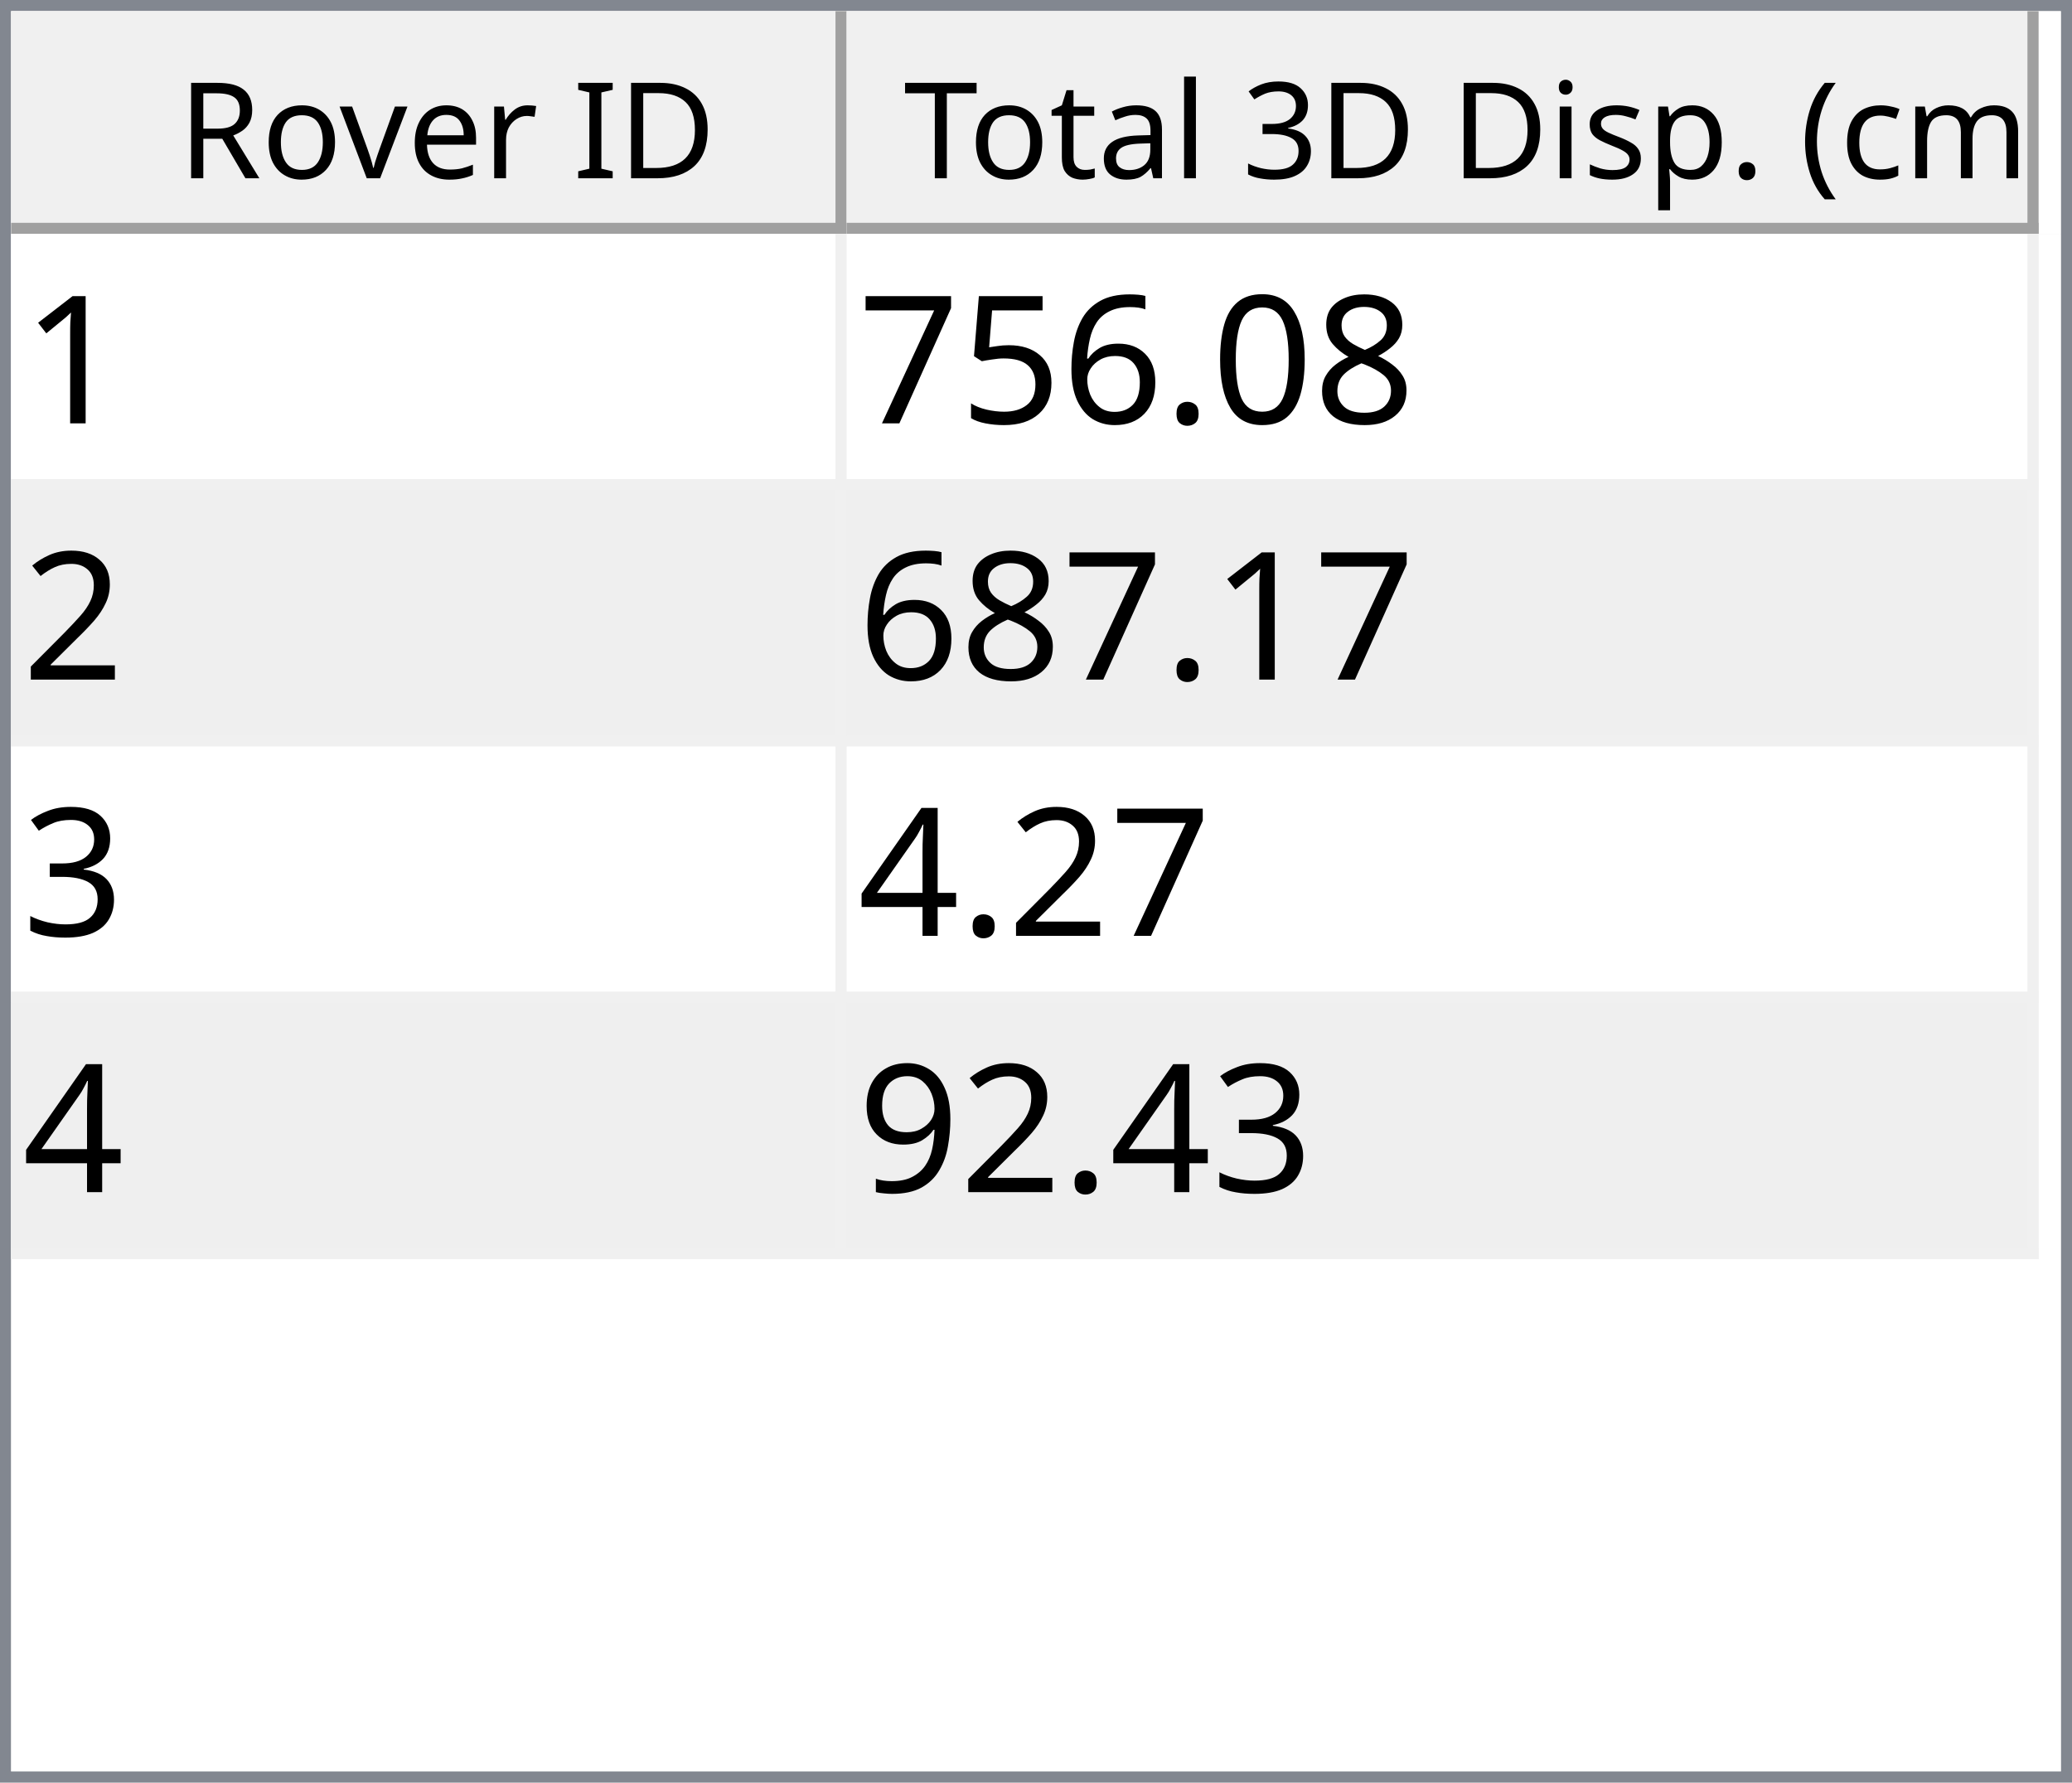
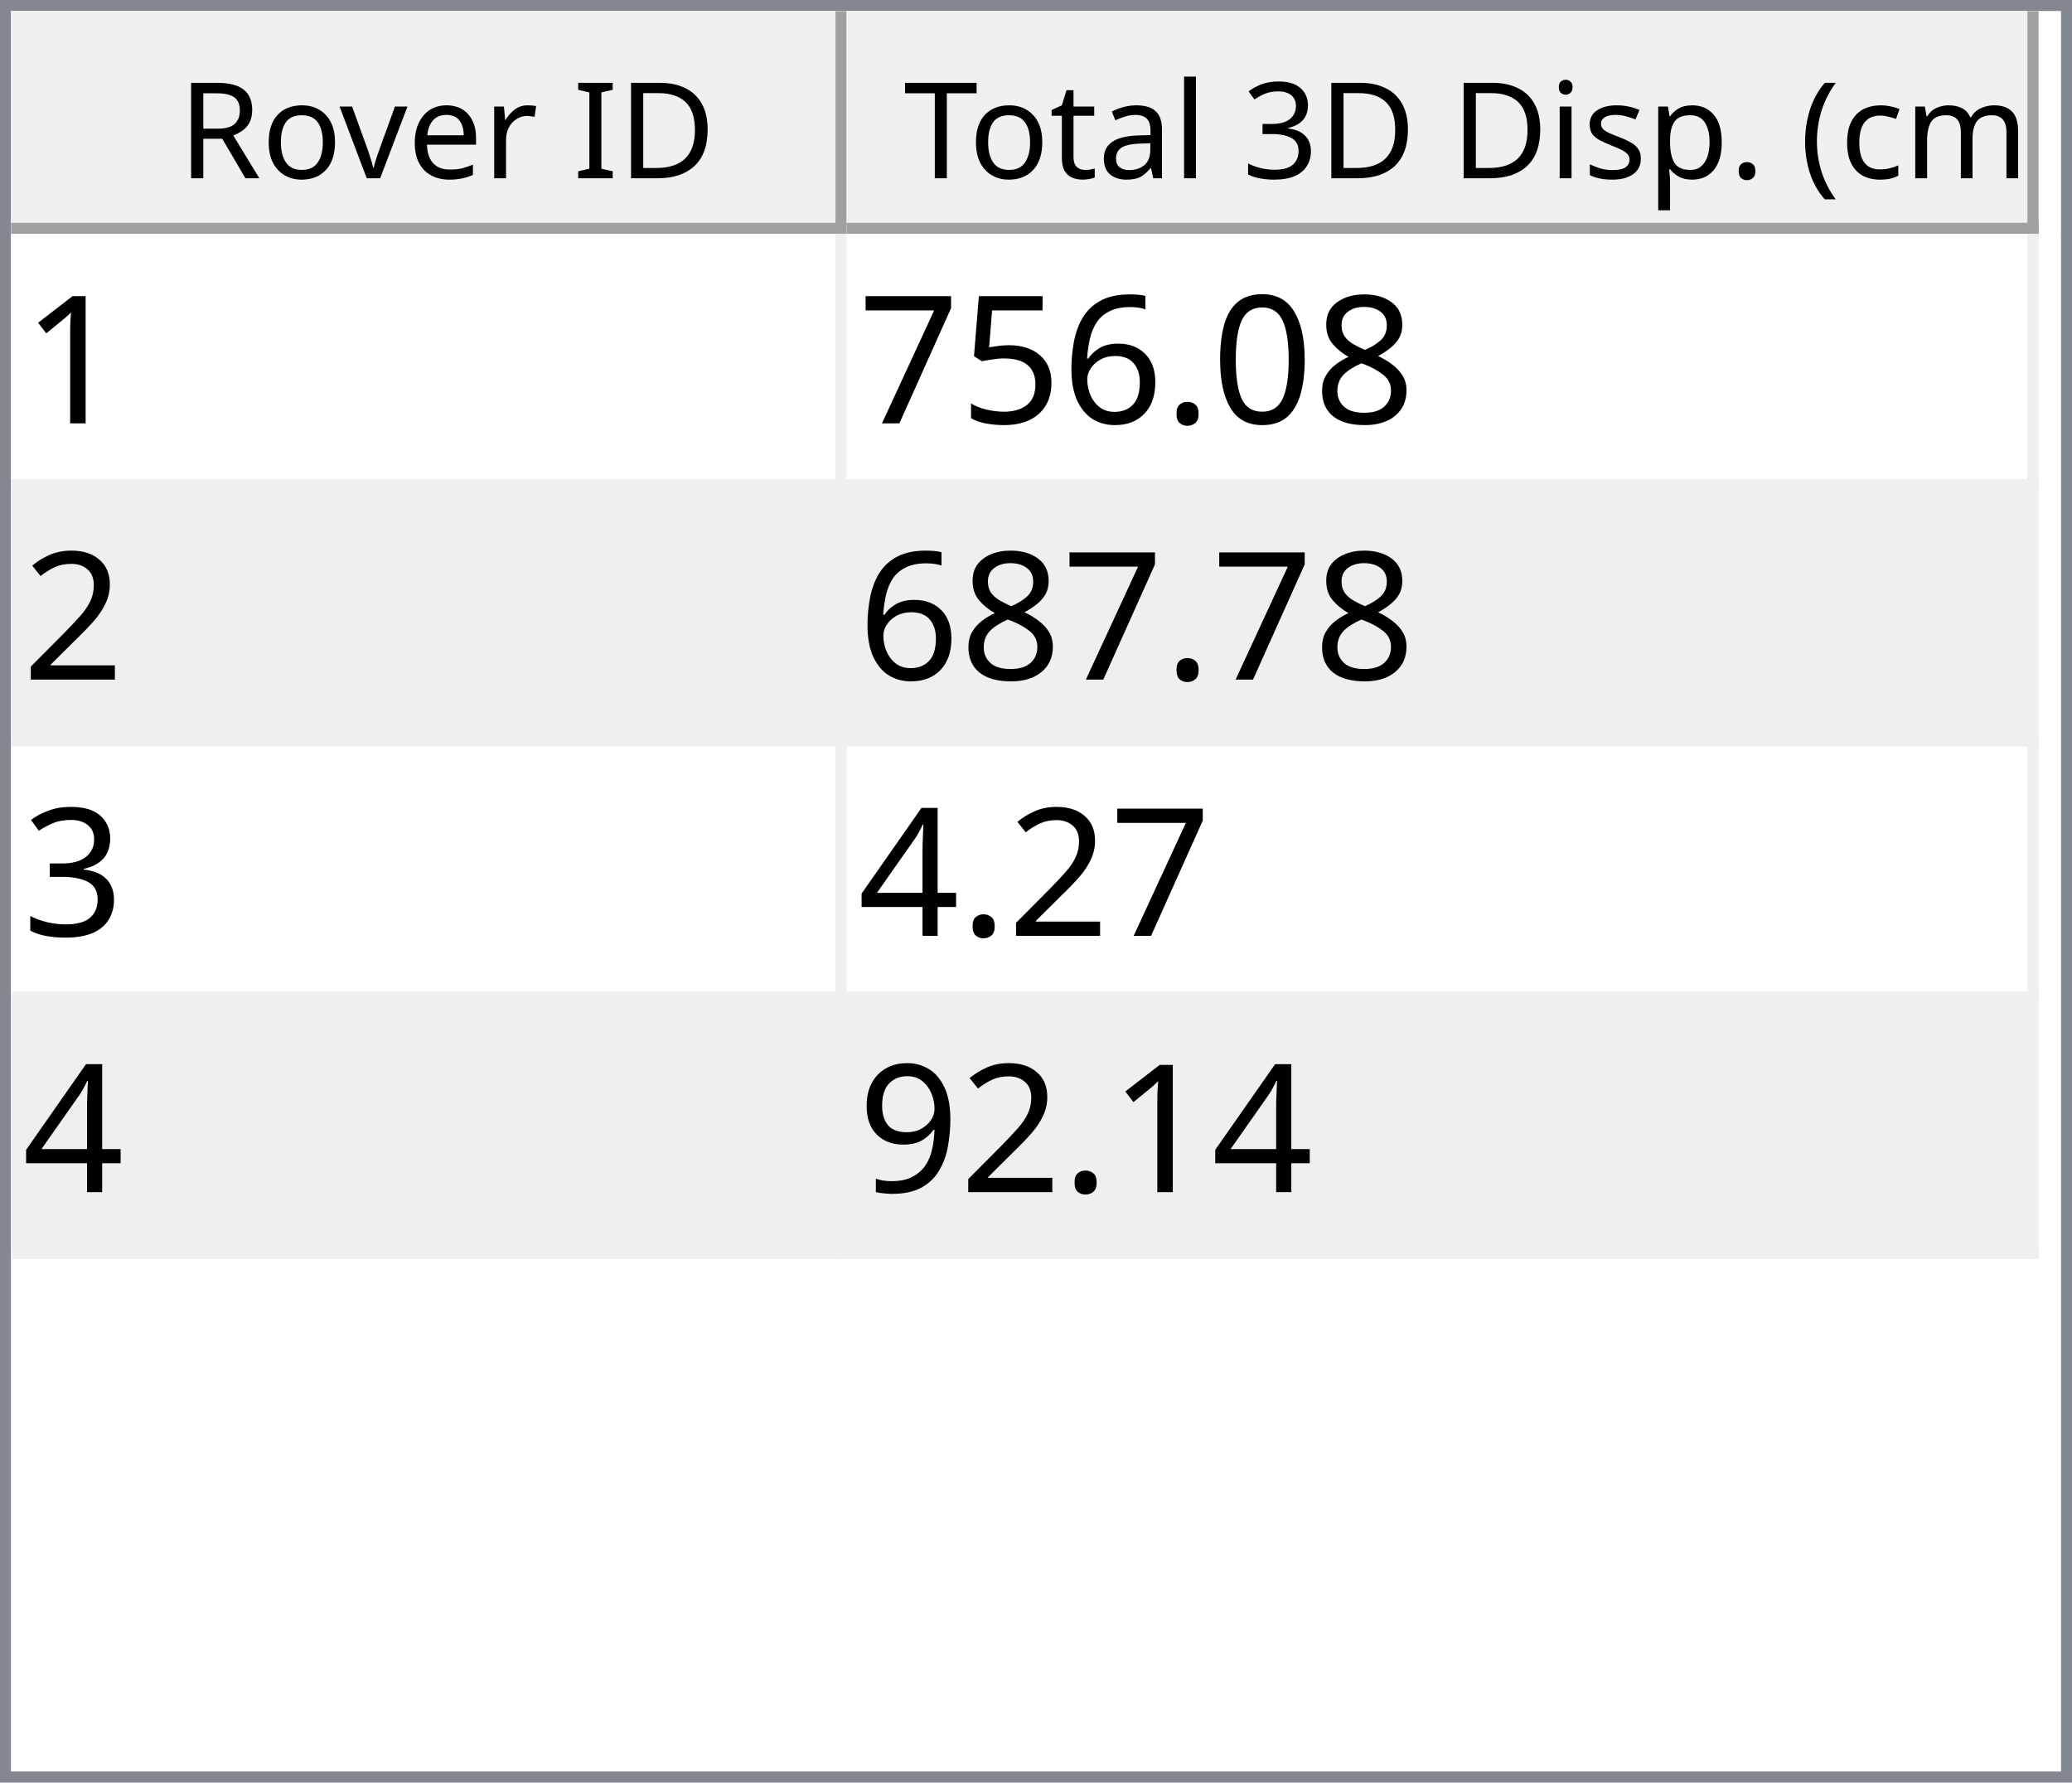
<svg xmlns="http://www.w3.org/2000/svg" style="fill-opacity:1; color-rendering:auto; color-interpolation:auto; text-rendering:auto; stroke:black; stroke-linecap:square; stroke-miterlimit:10; shape-rendering:auto; stroke-opacity:1; fill:black; stroke-dasharray:none; font-weight:normal; stroke-width:1; font-family:'Dialog'; font-style:normal; stroke-linejoin:miter; font-size:12px; stroke-dashoffset:0; image-rendering:auto;" width="186" height="160">
  <defs id="genericDefs" />
  <g>
    <defs id="defs1">
      <clipPath clipPathUnits="userSpaceOnUse" id="clipPath1">
        <path d="M0 0 L186 0 L186 160 L0 160 L0 0 Z" />
      </clipPath>
      <clipPath clipPathUnits="userSpaceOnUse" id="clipPath2">
        <path d="M0 0 L0 160 L186 160 L186 0 Z" />
      </clipPath>
      <clipPath clipPathUnits="userSpaceOnUse" id="clipPath3">
        <path d="M0 0 L0 20 L184 20 L184 0 Z" />
      </clipPath>
      <clipPath clipPathUnits="userSpaceOnUse" id="clipPath4">
        <path d="M0 0 L0 20 L75 20 L75 0 Z" />
      </clipPath>
      <clipPath clipPathUnits="userSpaceOnUse" id="clipPath5">
        <path d="M1 1 L1 19 L74 19 L74 1 Z" />
      </clipPath>
      <clipPath clipPathUnits="userSpaceOnUse" id="clipPath6">
        <path d="M0 0 L0 18 L73 18 L73 0 Z" />
      </clipPath>
      <clipPath clipPathUnits="userSpaceOnUse" id="clipPath7">
        <path d="M-0.5 -0.5 L-0.5 19.5 L74.5 19.5 L74.5 -0.5 Z" />
      </clipPath>
      <clipPath clipPathUnits="userSpaceOnUse" id="clipPath8">
        <path d="M0 0 L0 20 L107 20 L107 0 Z" />
      </clipPath>
      <clipPath clipPathUnits="userSpaceOnUse" id="clipPath9">
        <path d="M1 1 L1 19 L106 19 L106 1 Z" />
      </clipPath>
      <clipPath clipPathUnits="userSpaceOnUse" id="clipPath10">
        <path d="M0 0 L0 18 L105 18 L105 0 Z" />
      </clipPath>
      <clipPath clipPathUnits="userSpaceOnUse" id="clipPath11">
        <path d="M-0.5 -0.5 L-0.5 19.5 L106.5 19.5 L106.5 -0.5 Z" />
      </clipPath>
      <clipPath clipPathUnits="userSpaceOnUse" id="clipPath12">
        <path d="M0 0 L0 138 L184 138 L184 0 Z" />
      </clipPath>
      <clipPath clipPathUnits="userSpaceOnUse" id="clipPath13">
        <path d="M0 0 L0 92 L182 92 L182 0 Z" />
      </clipPath>
      <clipPath clipPathUnits="userSpaceOnUse" id="clipPath14">
        <path d="M-0.5 -0.5 L-0.5 91.5 L181.5 91.5 L181.5 -0.5 Z" />
      </clipPath>
      <clipPath clipPathUnits="userSpaceOnUse" id="clipPath15">
        <path d="M0 0 L0 22 L74 22 L74 0 Z" />
      </clipPath>
      <clipPath clipPathUnits="userSpaceOnUse" id="clipPath16">
        <path d="M0 0 L0 22 L106 22 L106 0 Z" />
      </clipPath>
      <font horiz-adv-x="64.551" id="font1">
        <font-face ascent="107.91" descent="25.098" units-per-em="100" style="font-style:normal; font-family:Segoe UI; font-weight:normal;" />
        <missing-glyph horiz-adv-x="64.551" d="M8.109 0 L8.109 68.266 L56.453 68.266 L56.453 0 L8.109 0 ZM15.328 7.234 L49.219 7.234 L49.219 61.031 L15.328 61.031 L15.328 7.234 Z" />
        <glyph unicode="D" horiz-adv-x="70.117" d="M9.188 0 L9.188 70.016 L28.516 70.016 Q65.531 70.016 65.531 35.891 Q65.531 19.672 55.25 9.836 Q44.969 0 27.734 0 L9.188 0 ZM17.391 62.594 L17.391 7.422 L27.828 7.422 Q41.609 7.422 49.273 14.797 Q56.938 22.172 56.938 35.688 Q56.938 62.594 28.328 62.594 L17.391 62.594 Z" />
        <glyph unicode="I" horiz-adv-x="26.611" d="M17.391 0 L9.188 0 L9.188 70.016 L17.391 70.016 L17.391 0 Z" />
        <glyph unicode=" " horiz-adv-x="27.393" d="" />
        <glyph unicode="r" horiz-adv-x="34.766" d="M34.188 41.891 Q32.078 43.5 28.125 43.5 Q23 43.5 19.555 38.672 Q16.109 33.844 16.109 25.484 L16.109 0 L8.109 0 L8.109 50 L16.109 50 L16.109 39.703 L16.312 39.703 Q18.016 44.969 21.531 47.922 Q25.047 50.875 29.391 50.875 Q32.516 50.875 34.188 50.203 L34.188 41.891 Z" />
        <glyph unicode="e" horiz-adv-x="52.295" d="M48.297 23 L12.984 23 Q13.188 14.656 17.484 10.109 Q21.781 5.562 29.297 5.562 Q37.75 5.562 44.828 11.141 L44.828 3.609 Q38.234 -1.172 27.391 -1.172 Q16.797 -1.172 10.742 5.641 Q4.688 12.453 4.688 24.812 Q4.688 36.469 11.305 43.82 Q17.922 51.172 27.734 51.172 Q37.547 51.172 42.922 44.828 Q48.297 38.484 48.297 27.203 L48.297 23 ZM40.094 29.781 Q40.047 36.719 36.75 40.578 Q33.453 44.438 27.594 44.438 Q21.922 44.438 17.969 40.383 Q14.016 36.328 13.094 29.781 L40.094 29.781 Z" />
        <glyph unicode="v" horiz-adv-x="47.9" d="M47.406 50 L27.484 0 L19.625 0 L0.688 50 L9.469 50 L22.172 13.672 Q23.578 9.672 23.922 6.688 L24.125 6.688 Q24.609 10.453 25.688 13.484 L38.969 50 L47.406 50 Z" />
        <glyph unicode="o" horiz-adv-x="58.594" d="M29 -1.172 Q17.922 -1.172 11.305 5.836 Q4.688 12.844 4.688 24.422 Q4.688 37.016 11.57 44.094 Q18.453 51.172 30.172 51.172 Q41.359 51.172 47.633 44.289 Q53.906 37.406 53.906 25.203 Q53.906 13.234 47.141 6.031 Q40.375 -1.172 29 -1.172 ZM29.594 44.438 Q21.875 44.438 17.383 39.188 Q12.891 33.938 12.891 24.703 Q12.891 15.828 17.43 10.695 Q21.969 5.562 29.594 5.562 Q37.359 5.562 41.531 10.594 Q45.703 15.625 45.703 24.906 Q45.703 34.281 41.531 39.359 Q37.359 44.438 29.594 44.438 Z" />
        <glyph unicode="R" horiz-adv-x="59.814" d="M59.375 0 L49.609 0 L37.891 19.625 Q36.281 22.359 34.766 24.289 Q33.25 26.219 31.664 27.438 Q30.078 28.656 28.25 29.219 Q26.422 29.781 24.125 29.781 L17.391 29.781 L17.391 0 L9.188 0 L9.188 70.016 L30.078 70.016 Q34.672 70.016 38.555 68.867 Q42.438 67.719 45.289 65.375 Q48.141 63.031 49.758 59.547 Q51.375 56.062 51.375 51.375 Q51.375 47.703 50.273 44.656 Q49.172 41.609 47.148 39.211 Q45.125 36.812 42.266 35.133 Q39.406 33.453 35.844 32.516 L35.844 32.328 Q37.594 31.547 38.891 30.547 Q40.188 29.547 41.359 28.18 Q42.531 26.812 43.68 25.078 Q44.828 23.344 46.234 21.047 L59.375 0 ZM17.391 62.594 L17.391 37.203 L28.516 37.203 Q31.594 37.203 34.203 38.133 Q36.812 39.062 38.719 40.797 Q40.625 42.531 41.703 45.047 Q42.781 47.562 42.781 50.688 Q42.781 56.297 39.141 59.445 Q35.5 62.594 28.609 62.594 L17.391 62.594 Z" />
        <glyph unicode=")" horiz-adv-x="30.176" d="M8.297 -15.922 L1.172 -15.922 Q16.406 2.344 16.406 26.812 Q16.406 51.469 1.078 70.016 L8.297 70.016 Q23.531 52.156 23.531 26.703 Q23.531 1.375 8.297 -15.922 Z" />
        <glyph unicode="m" horiz-adv-x="86.133" d="M79.109 0 L71.094 0 L71.094 28.719 Q71.094 37.016 68.531 40.727 Q65.969 44.438 59.906 44.438 Q54.781 44.438 51.195 39.75 Q47.609 35.062 47.609 28.516 L47.609 0 L39.594 0 L39.594 29.688 Q39.594 44.438 28.219 44.438 Q22.953 44.438 19.531 40.016 Q16.109 35.594 16.109 28.516 L16.109 0 L8.109 0 L8.109 50 L16.109 50 L16.109 42.094 L16.312 42.094 Q21.625 51.172 31.844 51.172 Q36.969 51.172 40.773 48.312 Q44.578 45.453 46 40.828 Q51.562 51.172 62.594 51.172 Q79.109 51.172 79.109 30.812 L79.109 0 Z" />
        <glyph unicode="c" horiz-adv-x="46.191" d="M42.188 2.297 Q36.422 -1.172 28.516 -1.172 Q17.828 -1.172 11.258 5.789 Q4.688 12.75 4.688 23.828 Q4.688 36.188 11.766 43.68 Q18.844 51.172 30.672 51.172 Q37.25 51.172 42.281 48.734 L42.281 40.531 Q36.719 44.438 30.375 44.438 Q22.703 44.438 17.797 38.945 Q12.891 33.453 12.891 24.516 Q12.891 15.719 17.508 10.641 Q22.125 5.562 29.891 5.562 Q36.422 5.562 42.188 9.906 L42.188 2.297 Z" />
        <glyph unicode="(" horiz-adv-x="30.176" d="M29.109 -15.922 L21.969 -15.922 Q6.844 1.375 6.844 26.703 Q6.844 52.156 21.969 70.016 L29.203 70.016 Q13.875 51.469 13.875 26.812 Q13.875 2.344 29.109 -15.922 Z" />
        <glyph unicode="." horiz-adv-x="21.68" d="M10.891 -1.078 Q8.641 -1.078 7.055 0.539 Q5.469 2.156 5.469 4.391 Q5.469 6.641 7.055 8.273 Q8.641 9.906 10.891 9.906 Q13.188 9.906 14.797 8.273 Q16.406 6.641 16.406 4.391 Q16.406 2.156 14.797 0.539 Q13.188 -1.078 10.891 -1.078 Z" />
        <glyph unicode="p" horiz-adv-x="58.789" d="M16.312 7.234 L16.109 7.234 L16.109 -23 L8.109 -23 L8.109 50 L16.109 50 L16.109 41.219 L16.312 41.219 Q22.219 51.172 33.594 51.172 Q43.266 51.172 48.688 44.461 Q54.109 37.75 54.109 26.469 Q54.109 13.922 48 6.375 Q41.891 -1.172 31.297 -1.172 Q21.578 -1.172 16.312 7.234 ZM16.109 27.391 L16.109 20.406 Q16.109 14.203 20.141 9.883 Q24.172 5.562 30.375 5.562 Q37.641 5.562 41.773 11.133 Q45.906 16.703 45.906 26.609 Q45.906 34.969 42.047 39.703 Q38.188 44.438 31.594 44.438 Q24.609 44.438 20.359 39.578 Q16.109 34.719 16.109 27.391 Z" />
        <glyph unicode="s" horiz-adv-x="42.432" d="M5.078 1.812 L5.078 10.406 Q11.625 5.562 19.484 5.562 Q30.031 5.562 30.031 12.594 Q30.031 14.594 29.125 15.992 Q28.219 17.391 26.68 18.461 Q25.141 19.531 23.07 20.383 Q21 21.234 18.609 22.172 Q15.281 23.484 12.766 24.828 Q10.25 26.172 8.57 27.859 Q6.891 29.547 6.031 31.695 Q5.172 33.844 5.172 36.719 Q5.172 40.234 6.789 42.945 Q8.406 45.656 11.086 47.484 Q13.766 49.312 17.211 50.242 Q20.656 51.172 24.312 51.172 Q30.812 51.172 35.938 48.922 L35.938 40.828 Q30.422 44.438 23.25 44.438 Q21 44.438 19.195 43.922 Q17.391 43.406 16.094 42.477 Q14.797 41.547 14.086 40.258 Q13.375 38.969 13.375 37.406 Q13.375 35.453 14.086 34.133 Q14.797 32.812 16.164 31.789 Q17.531 30.766 19.484 29.938 Q21.438 29.109 23.922 28.125 Q27.25 26.859 29.883 25.516 Q32.516 24.172 34.375 22.484 Q36.234 20.797 37.234 18.602 Q38.234 16.406 38.234 13.375 Q38.234 9.672 36.602 6.938 Q34.969 4.203 32.234 2.398 Q29.5 0.594 25.93 -0.289 Q22.359 -1.172 18.453 -1.172 Q10.75 -1.172 5.078 1.812 Z" />
        <glyph unicode="i" horiz-adv-x="24.219" d="M12.203 62.703 Q10.062 62.703 8.547 64.164 Q7.031 65.625 7.031 67.875 Q7.031 70.125 8.547 71.609 Q10.062 73.094 12.203 73.094 Q14.406 73.094 15.945 71.609 Q17.484 70.125 17.484 67.875 Q17.484 65.719 15.945 64.211 Q14.406 62.703 12.203 62.703 ZM16.109 0 L8.109 0 L8.109 50 L16.109 50 L16.109 0 Z" />
        <glyph unicode="3" horiz-adv-x="53.906" d="M46.531 19.828 Q46.531 15.094 44.75 11.211 Q42.969 7.328 39.719 4.57 Q36.469 1.812 31.93 0.297 Q27.391 -1.219 21.922 -1.219 Q11.922 -1.219 6 2.594 L6 11.188 Q13.094 5.609 22.219 5.609 Q25.875 5.609 28.828 6.539 Q31.781 7.469 33.906 9.227 Q36.031 10.984 37.18 13.477 Q38.328 15.969 38.328 19.094 Q38.328 32.812 18.797 32.812 L12.984 32.812 L12.984 39.594 L18.5 39.594 Q35.797 39.594 35.797 52.484 Q35.797 64.406 22.609 64.406 Q15.188 64.406 8.688 59.422 L8.688 67.188 Q15.375 71.188 24.609 71.188 Q29 71.188 32.57 69.969 Q36.141 68.75 38.68 66.555 Q41.219 64.359 42.609 61.281 Q44 58.203 44 54.5 Q44 40.672 30.031 36.719 L30.031 36.531 Q33.594 36.141 36.625 34.797 Q39.656 33.453 41.852 31.305 Q44.047 29.156 45.289 26.25 Q46.531 23.344 46.531 19.828 Z" />
        <glyph unicode="l" horiz-adv-x="24.219" d="M16.109 0 L8.109 0 L8.109 74.031 L16.109 74.031 L16.109 0 Z" />
        <glyph unicode="a" horiz-adv-x="50.879" d="M43.891 0 L35.891 0 L35.891 7.812 L35.688 7.812 Q30.469 -1.172 20.312 -1.172 Q12.844 -1.172 8.617 2.781 Q4.391 6.734 4.391 13.281 Q4.391 27.297 20.906 29.594 L35.891 31.688 Q35.891 44.438 25.594 44.438 Q16.547 44.438 9.281 38.281 L9.281 46.484 Q16.656 51.172 26.266 51.172 Q43.891 51.172 43.891 32.516 L43.891 0 ZM35.891 25.297 L23.828 23.641 Q18.266 22.859 15.43 20.875 Q12.594 18.891 12.594 13.875 Q12.594 10.203 15.211 7.883 Q17.828 5.562 22.172 5.562 Q28.125 5.562 32.008 9.742 Q35.891 13.922 35.891 20.312 L35.891 25.297 Z" />
        <glyph unicode="t" horiz-adv-x="33.887" d="M31.297 0.484 Q28.469 -1.078 23.828 -1.078 Q10.688 -1.078 10.688 13.578 L10.688 43.172 L2.094 43.172 L2.094 50 L10.688 50 L10.688 62.203 L18.703 64.797 L18.703 50 L31.297 50 L31.297 43.172 L18.703 43.172 L18.703 14.984 Q18.703 9.969 20.414 7.82 Q22.125 5.672 26.078 5.672 Q29.109 5.672 31.297 7.328 L31.297 0.484 Z" />
        <glyph unicode="T" horiz-adv-x="52.393" d="M50.594 62.594 L30.375 62.594 L30.375 0 L22.172 0 L22.172 62.594 L2 62.594 L2 70.016 L50.594 70.016 L50.594 62.594 Z" />
      </font>
      <font horiz-adv-x="75.0" id="font2">
        <font-face ascent="100.537" descent="21.973" units-per-em="100" style="font-style:normal; font-family:sans-serif; font-weight:normal;" />
        <missing-glyph horiz-adv-x="75.0" d="M12.5 0 L12.5 62.5 L62.5 62.5 L62.5 0 L12.5 0 ZM14.062 1.562 L60.938 1.562 L60.938 60.938 L14.062 60.938 L14.062 1.562 Z" />
        <glyph unicode="1" horiz-adv-x="55.615" d="M37.25 0 L28.469 0 L28.469 56 Q25.297 52.984 20.141 49.953 Q14.984 46.922 10.891 45.406 L10.891 53.906 Q18.266 57.375 23.781 62.305 Q29.297 67.234 31.594 71.875 L37.25 71.875 L37.25 0 Z" />
        <glyph unicode="8" horiz-adv-x="55.615" d="M17.672 38.812 Q12.203 40.828 9.57 44.539 Q6.938 48.25 6.938 53.422 Q6.938 61.234 12.555 66.555 Q18.172 71.875 27.484 71.875 Q36.859 71.875 42.578 66.43 Q48.297 60.984 48.297 53.172 Q48.297 48.188 45.68 44.508 Q43.062 40.828 37.75 38.812 Q44.344 36.672 47.781 31.883 Q51.219 27.094 51.219 20.453 Q51.219 11.281 44.727 5.031 Q38.234 -1.219 27.641 -1.219 Q17.047 -1.219 10.547 5.055 Q4.047 11.328 4.047 20.703 Q4.047 27.688 7.594 32.398 Q11.141 37.109 17.672 38.812 ZM15.922 53.719 Q15.922 48.641 19.195 45.414 Q22.469 42.188 27.688 42.188 Q32.766 42.188 36.016 45.383 Q39.266 48.578 39.266 53.219 Q39.266 58.062 35.914 61.359 Q32.562 64.656 27.594 64.656 Q22.562 64.656 19.242 61.43 Q15.922 58.203 15.922 53.719 ZM13.094 20.656 Q13.094 16.891 14.875 13.375 Q16.656 9.859 20.172 7.93 Q23.688 6 27.734 6 Q34.031 6 38.133 10.055 Q42.234 14.109 42.234 20.359 Q42.234 26.703 38.016 30.859 Q33.797 35.016 27.438 35.016 Q21.234 35.016 17.164 30.914 Q13.094 26.812 13.094 20.656 Z" />
        <glyph unicode="0" horiz-adv-x="55.615" d="M4.156 35.297 Q4.156 48 6.766 55.742 Q9.375 63.484 14.523 67.68 Q19.672 71.875 27.484 71.875 Q33.25 71.875 37.594 69.555 Q41.938 67.234 44.773 62.867 Q47.609 58.5 49.219 52.227 Q50.828 45.953 50.828 35.297 Q50.828 22.703 48.242 14.969 Q45.656 7.234 40.508 3.008 Q35.359 -1.219 27.484 -1.219 Q17.141 -1.219 11.234 6.203 Q4.156 15.141 4.156 35.297 ZM13.188 35.297 Q13.188 17.672 17.312 11.836 Q21.438 6 27.484 6 Q33.547 6 37.672 11.859 Q41.797 17.719 41.797 35.297 Q41.797 52.984 37.672 58.789 Q33.547 64.594 27.391 64.594 Q21.344 64.594 17.719 59.469 Q13.188 52.938 13.188 35.297 Z" />
        <glyph unicode="." horiz-adv-x="27.783" d="M9.078 0 L9.078 10.016 L19.094 10.016 L19.094 0 L9.078 0 Z" />
        <glyph unicode="6" horiz-adv-x="55.615" d="M49.75 54.047 L41.016 53.375 Q39.844 58.547 37.703 60.891 Q34.125 64.656 28.906 64.656 Q24.703 64.656 21.531 62.312 Q17.391 59.281 14.992 53.469 Q12.594 47.656 12.5 36.922 Q15.672 41.75 20.266 44.094 Q24.859 46.438 29.891 46.438 Q38.672 46.438 44.852 39.969 Q51.031 33.5 51.031 23.25 Q51.031 16.5 48.125 10.719 Q45.219 4.938 40.141 1.859 Q35.062 -1.219 28.609 -1.219 Q17.625 -1.219 10.695 6.859 Q3.766 14.938 3.766 33.5 Q3.766 54.25 11.422 63.672 Q18.109 71.875 29.438 71.875 Q37.891 71.875 43.289 67.141 Q48.688 62.406 49.75 54.047 ZM13.875 23.188 Q13.875 18.656 15.797 14.508 Q17.719 10.359 21.188 8.18 Q24.656 6 28.469 6 Q34.031 6 38.039 10.492 Q42.047 14.984 42.047 22.703 Q42.047 30.125 38.086 34.398 Q34.125 38.672 28.125 38.672 Q22.172 38.672 18.023 34.398 Q13.875 30.125 13.875 23.188 Z" />
        <glyph unicode="5" horiz-adv-x="55.615" d="M4.156 18.75 L13.375 19.531 Q14.406 12.797 18.141 9.398 Q21.875 6 27.156 6 Q33.5 6 37.891 10.789 Q42.281 15.578 42.281 23.484 Q42.281 31 38.062 35.352 Q33.844 39.703 27 39.703 Q22.75 39.703 19.336 37.773 Q15.922 35.844 13.969 32.766 L5.719 33.844 L12.641 70.609 L48.25 70.609 L48.25 62.203 L19.672 62.203 L15.828 42.969 Q22.266 47.469 29.344 47.469 Q38.719 47.469 45.164 40.969 Q51.609 34.469 51.609 24.266 Q51.609 14.547 45.953 7.469 Q39.062 -1.219 27.156 -1.219 Q17.391 -1.219 11.211 4.25 Q5.031 9.719 4.156 18.75 Z" />
        <glyph unicode="7" horiz-adv-x="55.615" d="M4.734 62.203 L4.734 70.656 L51.078 70.656 L51.078 63.812 Q44.234 56.547 37.523 44.484 Q30.812 32.422 27.156 19.672 Q24.516 10.688 23.781 0 L14.75 0 Q14.891 8.453 18.062 20.414 Q21.234 32.375 27.172 43.484 Q33.109 54.594 39.797 62.203 L4.734 62.203 Z" />
        <glyph unicode="2" horiz-adv-x="55.615" d="M50.344 8.453 L50.344 0 L3.031 0 Q2.938 3.172 4.047 6.109 Q5.859 10.938 9.836 15.625 Q13.812 20.312 21.344 26.469 Q33.016 36.031 37.117 41.625 Q41.219 47.219 41.219 52.203 Q41.219 57.422 37.477 61.008 Q33.734 64.594 27.734 64.594 Q21.391 64.594 17.578 60.789 Q13.766 56.984 13.719 50.25 L4.688 51.172 Q5.609 61.281 11.664 66.578 Q17.719 71.875 27.938 71.875 Q38.234 71.875 44.242 66.164 Q50.25 60.453 50.25 52 Q50.25 47.703 48.492 43.555 Q46.734 39.406 42.656 34.812 Q38.578 30.219 29.109 22.219 Q21.188 15.578 18.945 13.211 Q16.703 10.844 15.234 8.453 L50.344 8.453 Z" />
        <glyph unicode="3" horiz-adv-x="55.615" d="M4.203 18.891 L12.984 20.062 Q14.5 12.594 18.141 9.297 Q21.781 6 27 6 Q33.203 6 37.477 10.297 Q41.75 14.594 41.75 20.953 Q41.75 27 37.797 30.93 Q33.844 34.859 27.734 34.859 Q25.25 34.859 21.531 33.891 L22.516 41.609 Q23.391 41.5 23.922 41.5 Q29.547 41.5 34.039 44.43 Q38.531 47.359 38.531 53.469 Q38.531 58.297 35.258 61.477 Q31.984 64.656 26.812 64.656 Q21.688 64.656 18.266 61.43 Q14.844 58.203 13.875 51.766 L5.078 53.328 Q6.688 62.156 12.398 67.016 Q18.109 71.875 26.609 71.875 Q32.469 71.875 37.398 69.359 Q42.328 66.844 44.945 62.5 Q47.562 58.156 47.562 53.266 Q47.562 48.641 45.07 44.828 Q42.578 41.016 37.703 38.766 Q44.047 37.312 47.562 32.695 Q51.078 28.078 51.078 21.141 Q51.078 11.766 44.242 5.25 Q37.406 -1.266 26.953 -1.266 Q17.531 -1.266 11.305 4.352 Q5.078 9.969 4.203 18.891 Z" />
        <glyph unicode="4" horiz-adv-x="55.615" d="M32.328 0 L32.328 17.141 L1.266 17.141 L1.266 25.203 L33.938 71.578 L41.109 71.578 L41.109 25.203 L50.781 25.203 L50.781 17.141 L41.109 17.141 L41.109 0 L32.328 0 ZM32.328 25.203 L32.328 57.469 L9.906 25.203 L32.328 25.203 Z" />
        <glyph unicode="9" horiz-adv-x="55.615" d="M5.469 16.547 L13.922 17.328 Q14.984 11.375 18.016 8.688 Q21.047 6 25.781 6 Q29.828 6 32.883 7.859 Q35.938 9.719 37.891 12.82 Q39.844 15.922 41.164 21.195 Q42.484 26.469 42.484 31.938 Q42.484 32.516 42.438 33.688 Q39.797 29.5 35.234 26.883 Q30.672 24.266 25.344 24.266 Q16.453 24.266 10.305 30.711 Q4.156 37.156 4.156 47.703 Q4.156 58.594 10.578 65.234 Q17 71.875 26.656 71.875 Q33.641 71.875 39.43 68.117 Q45.219 64.359 48.219 57.398 Q51.219 50.438 51.219 37.25 Q51.219 23.531 48.242 15.406 Q45.266 7.281 39.383 3.031 Q33.5 -1.219 25.594 -1.219 Q17.188 -1.219 11.867 3.445 Q6.547 8.109 5.469 16.547 ZM41.453 48.141 Q41.453 55.719 37.43 60.156 Q33.406 64.594 27.734 64.594 Q21.875 64.594 17.531 59.812 Q13.188 55.031 13.188 47.406 Q13.188 40.578 17.312 36.305 Q21.438 32.031 27.484 32.031 Q33.594 32.031 37.523 36.305 Q41.453 40.578 41.453 48.141 Z" />
      </font>
    </defs>
    <g style="fill:white; stroke:white;">
      <rect x="0" y="0" width="186" style="clip-path:url(#clipPath1); stroke:none;" height="160" />
    </g>
    <g style="fill:white; text-rendering:optimizeSpeed; color-rendering:optimizeSpeed; image-rendering:optimizeSpeed; shape-rendering:crispEdges; stroke:white; color-interpolation:sRGB;">
      <rect x="0" width="186" height="160" y="0" style="stroke:none;" />
      <path style="stroke:none;" d="M0 160 L186 160 L186 0 L0 0 Z" />
    </g>
    <g style="fill:rgb(240,240,240); font-family:'Segoe UI'; stroke:rgb(240,240,240);">
      <rect x="0" y="0" width="186" style="clip-path:url(#clipPath2); stroke:none;" height="160" />
    </g>
    <g style="fill:rgb(130,135,144); font-family:'Segoe UI'; stroke:rgb(130,135,144);">
      <path d="M0 0 L186 0 L186 160 L0 160 L0 0 ZM1 1 L185 1 L185 159 L1 159 L1 1 Z" style="fill-rule:evenodd; clip-path:url(#clipPath2); stroke:none;" />
    </g>
    <g style="fill:white; font-family:'Segoe UI'; stroke:white;" transform="translate(1,1)">
      <rect x="0" y="0" width="184" style="clip-path:url(#clipPath3); stroke:none;" height="20" />
    </g>
    <g style="fill:rgb(240,240,240); font-family:'Segoe UI'; stroke:rgb(240,240,240);" transform="translate(1,1)">
      <rect x="0" y="0" width="75" style="clip-path:url(#clipPath4); stroke:none;" height="20" />
    </g>
    <g style="font-family:'Segoe UI';" transform="translate(2,2)">
      <text x="14" xml:space="preserve" y="14" style="clip-path:url(#clipPath6); stroke:none;">Rover ID</text>
    </g>
    <g style="fill:rgb(160,160,160); font-family:'Segoe UI'; stroke:rgb(160,160,160); stroke-linejoin:bevel;" transform="translate(1.5,1.5)">
      <line x1="74" x2="74" y1="0" style="fill:none; clip-path:url(#clipPath7);" y2="19" />
    </g>
    <g style="fill:rgb(160,160,160); font-family:'Segoe UI'; stroke:rgb(160,160,160); stroke-linejoin:bevel;" transform="matrix(1,0,0,1,1,1) translate(0.5,0.5)">
      <line x1="0" x2="74" y1="19" style="fill:none; clip-path:url(#clipPath7);" y2="19" />
    </g>
    <g style="fill:rgb(240,240,240); font-family:'Segoe UI'; stroke:rgb(240,240,240);" transform="translate(76,1)">
      <rect x="0" y="0" width="107" style="clip-path:url(#clipPath8); stroke:none;" height="20" />
    </g>
    <g style="font-family:'Segoe UI';" transform="translate(77,2)">
      <text x="1" xml:space="preserve" y="14" style="clip-path:url(#clipPath10); stroke:none;"> Total 3D Disp. (cm)</text>
    </g>
    <g style="fill:rgb(160,160,160); font-family:'Segoe UI'; stroke:rgb(160,160,160); stroke-linejoin:bevel;" transform="translate(76.5,1.5)">
      <line x1="106" x2="106" y1="0" style="fill:none; clip-path:url(#clipPath11);" y2="19" />
    </g>
    <g style="fill:rgb(160,160,160); font-family:'Segoe UI'; stroke:rgb(160,160,160); stroke-linejoin:bevel;" transform="matrix(1,0,0,1,76,1) translate(0.5,0.5)">
      <line x1="0" x2="106" y1="19" style="fill:none; clip-path:url(#clipPath11);" y2="19" />
    </g>
    <g style="fill:white; font-family:'Segoe UI'; stroke:white;" transform="translate(1,21)">
      <rect x="0" y="0" width="184" style="clip-path:url(#clipPath12); stroke:none;" height="138" />
    </g>
    <g style="fill:rgb(240,240,240); font-size:16px; font-family:sans-serif; stroke:rgb(240,240,240);" transform="translate(1,21)">
      <rect x="0" y="0" width="182" style="clip-path:url(#clipPath13); stroke:none;" height="92" />
      <line transform="translate(0.5,0.5)" x1="0" x2="181" y1="22" style="clip-path:url(#clipPath14); fill:none; stroke-linejoin:bevel;" y2="22" />
    </g>
    <g transform="matrix(1,0,0,1,1,21) translate(0.5,0.5)" style="fill:rgb(240,240,240); font-size:16px; font-family:sans-serif; stroke:rgb(240,240,240); stroke-linejoin:bevel;">
      <line x1="0" x2="181" y1="45" style="fill:none; clip-path:url(#clipPath14);" y2="45" />
    </g>
    <g transform="matrix(1,0,0,1,1,21) translate(0.5,0.5)" style="fill:rgb(240,240,240); font-size:16px; font-family:sans-serif; stroke:rgb(240,240,240); stroke-linejoin:bevel;">
      <line x1="0" x2="181" y1="68" style="fill:none; clip-path:url(#clipPath14);" y2="68" />
    </g>
    <g transform="matrix(1,0,0,1,1,21) translate(0.5,0.5)" style="fill:rgb(240,240,240); font-size:16px; font-family:sans-serif; stroke:rgb(240,240,240); stroke-linejoin:bevel;">
      <line x1="0" x2="181" y1="91" style="fill:none; clip-path:url(#clipPath14);" y2="91" />
    </g>
    <g transform="matrix(1,0,0,1,1,21) translate(0.5,0.5)" style="fill:rgb(240,240,240); font-size:16px; font-family:sans-serif; stroke:rgb(240,240,240); stroke-linejoin:bevel;">
      <line x1="74" x2="74" y1="0" style="fill:none; clip-path:url(#clipPath14);" y2="91" />
    </g>
    <g transform="matrix(1,0,0,1,1,21) translate(0.5,0.5)" style="fill:rgb(240,240,240); font-size:16px; font-family:sans-serif; stroke:rgb(240,240,240); stroke-linejoin:bevel;">
      <line x1="181" x2="181" y1="0" style="fill:none; clip-path:url(#clipPath14);" y2="91" />
    </g>
    <g style="fill:white; font-size:16px; font-family:sans-serif; stroke:white;" transform="matrix(1,0,0,1,1,21)">
      <rect x="0" y="0" width="74" style="clip-path:url(#clipPath15); stroke:none;" height="22" />
      <text x="1" y="17" style="fill:black; clip-path:url(#clipPath15); stroke:none;" xml:space="preserve">1</text>
    </g>
    <g style="fill:white; font-size:16px; font-family:sans-serif; stroke:white;" transform="matrix(1,0,0,1,1,21) translate(75,0)">
      <rect x="0" y="0" width="106" style="clip-path:url(#clipPath16); stroke:none;" height="22" />
      <text x="1" y="17" style="fill:black; clip-path:url(#clipPath16); stroke:none;" xml:space="preserve">756.08</text>
    </g>
    <g style="fill:rgb(239,239,239); font-size:16px; font-family:sans-serif; stroke:rgb(239,239,239);" transform="matrix(1,0,0,1,1,21) translate(0,23)">
      <rect x="0" y="0" width="74" style="clip-path:url(#clipPath15); stroke:none;" height="22" />
      <text x="1" y="17" style="fill:black; clip-path:url(#clipPath15); stroke:none;" xml:space="preserve">2</text>
    </g>
    <g style="fill:rgb(239,239,239); font-size:16px; font-family:sans-serif; stroke:rgb(239,239,239);" transform="matrix(1,0,0,1,1,21) translate(75,23)">
      <rect x="0" y="0" width="106" style="clip-path:url(#clipPath16); stroke:none;" height="22" />
-       <text x="1" y="17" style="fill:black; clip-path:url(#clipPath16); stroke:none;" xml:space="preserve">687.17</text>
+       <text x="1" y="17" style="fill:black; clip-path:url(#clipPath16); stroke:none;" xml:space="preserve">687.78</text>
    </g>
    <g style="fill:white; font-size:16px; font-family:sans-serif; stroke:white;" transform="matrix(1,0,0,1,1,21) translate(0,46)">
      <rect x="0" y="0" width="74" style="clip-path:url(#clipPath15); stroke:none;" height="22" />
      <text x="1" y="17" style="fill:black; clip-path:url(#clipPath15); stroke:none;" xml:space="preserve">3</text>
    </g>
    <g style="fill:white; font-size:16px; font-family:sans-serif; stroke:white;" transform="matrix(1,0,0,1,1,21) translate(75,46)">
      <rect x="0" y="0" width="106" style="clip-path:url(#clipPath16); stroke:none;" height="22" />
      <text x="1" y="17" style="fill:black; clip-path:url(#clipPath16); stroke:none;" xml:space="preserve">4.27</text>
    </g>
    <g style="fill:rgb(239,239,239); font-size:16px; font-family:sans-serif; stroke:rgb(239,239,239);" transform="matrix(1,0,0,1,1,21) translate(0,69)">
      <rect x="0" y="0" width="74" style="clip-path:url(#clipPath15); stroke:none;" height="22" />
      <text x="1" y="17" style="fill:black; clip-path:url(#clipPath15); stroke:none;" xml:space="preserve">4</text>
    </g>
    <g style="fill:rgb(239,239,239); font-size:16px; font-family:sans-serif; stroke:rgb(239,239,239);" transform="matrix(1,0,0,1,1,21) translate(75,69)">
      <rect x="0" y="0" width="106" style="clip-path:url(#clipPath16); stroke:none;" height="22" />
-       <text x="1" y="17" style="fill:black; clip-path:url(#clipPath16); stroke:none;" xml:space="preserve">92.43</text>
+       <text x="1" y="17" style="fill:black; clip-path:url(#clipPath16); stroke:none;" xml:space="preserve">92.14</text>
    </g>
  </g>
</svg>
